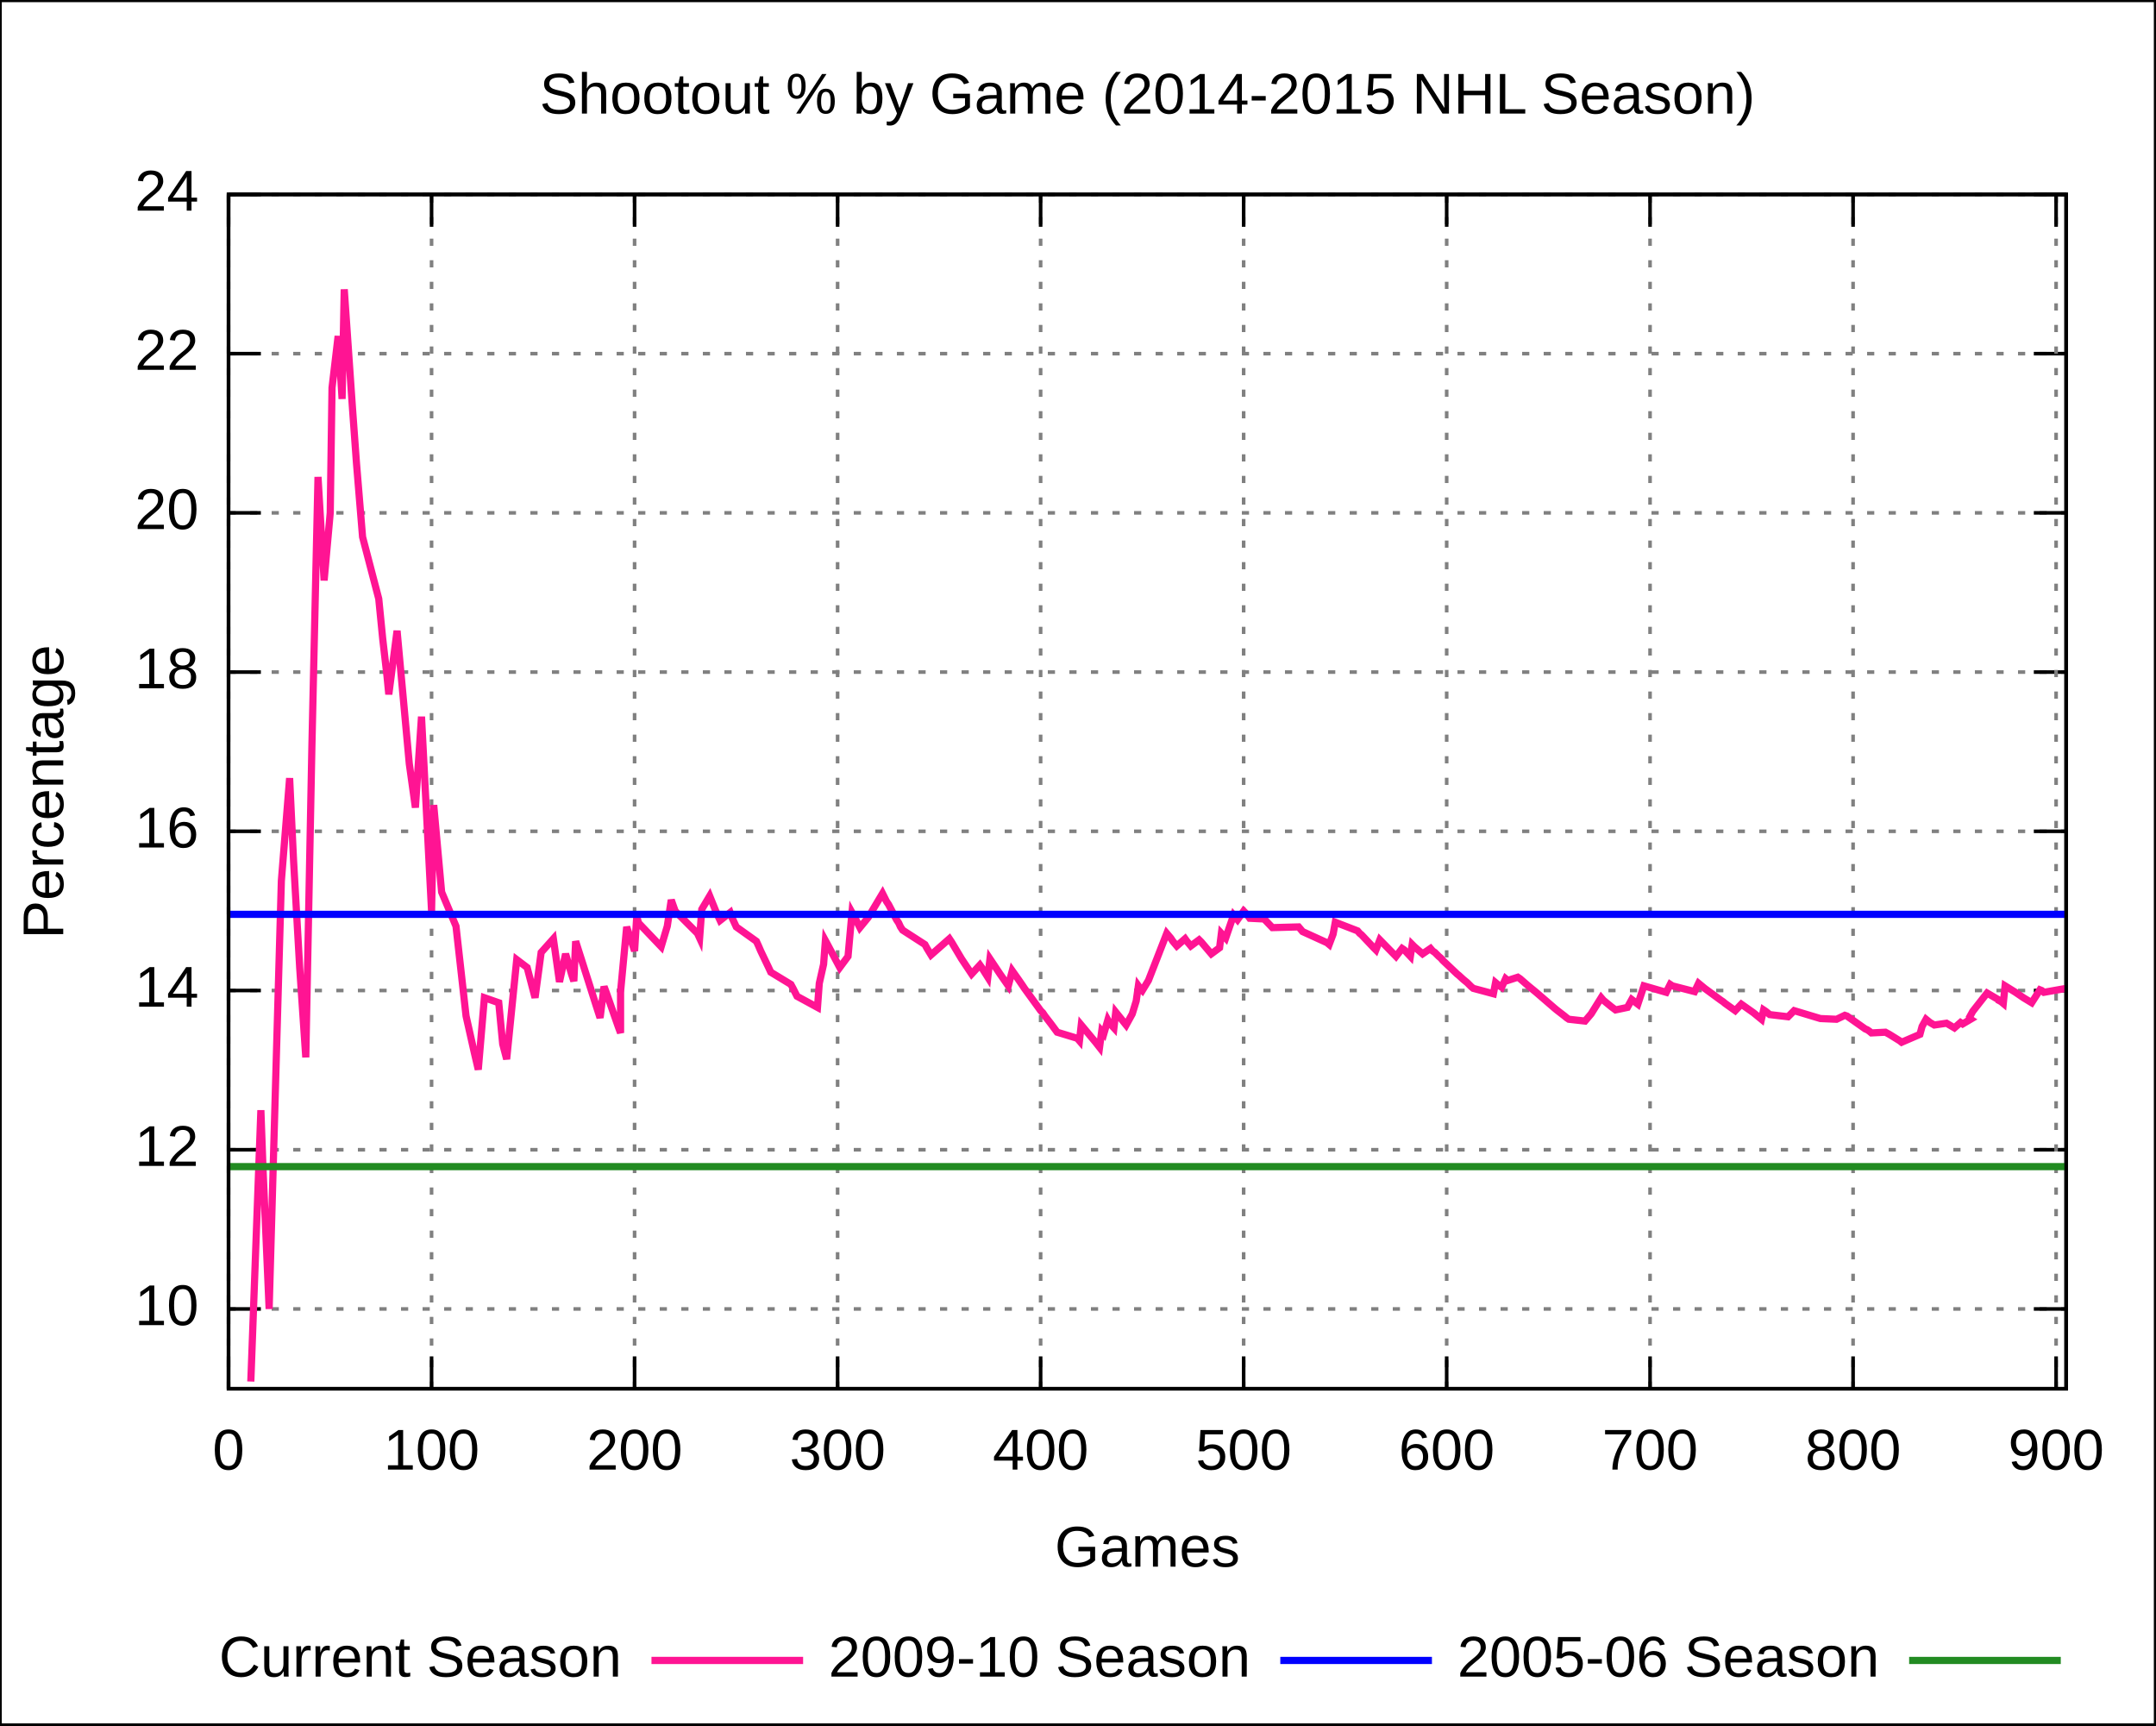
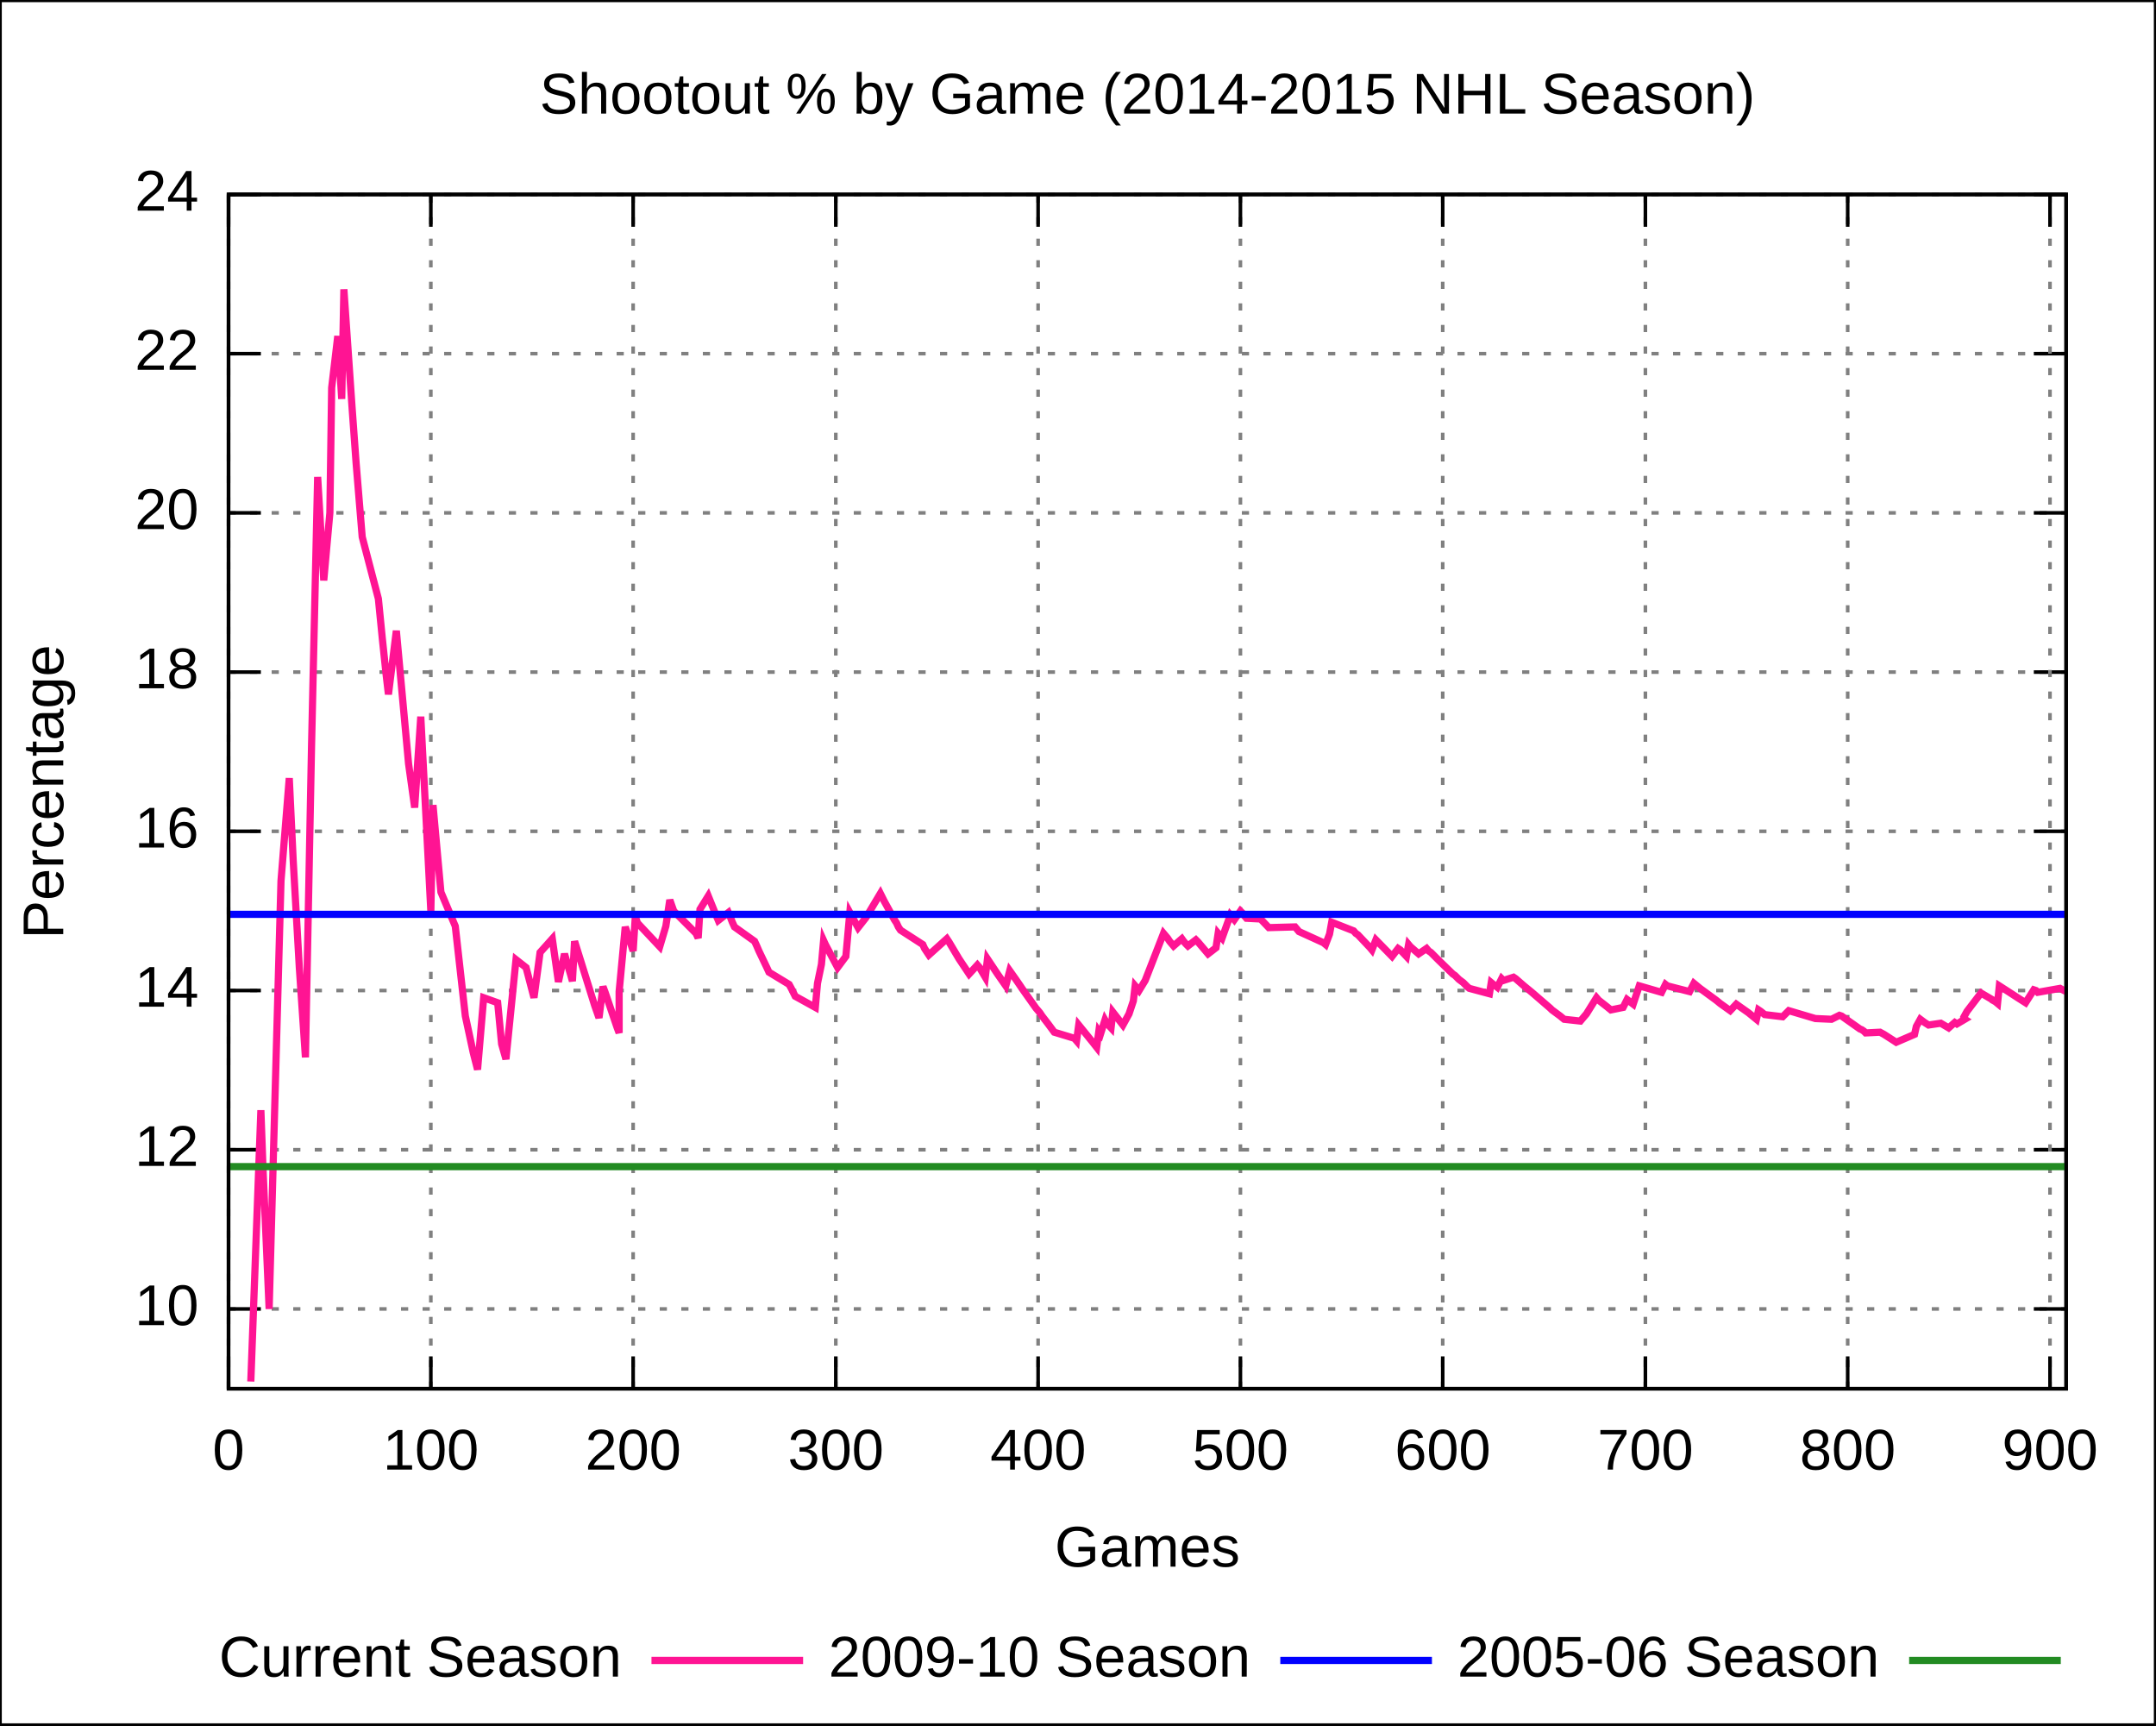
<svg xmlns="http://www.w3.org/2000/svg" xmlns:xlink="http://www.w3.org/1999/xlink" width="600" height="480" viewBox="0 0 600 480">
  <g id="gnuplot_canvas">
    <rect x="0" y="0" width="600" height="480" fill="none" />
    <defs>
      <circle id="gpDot" r="0.5" stroke-width="0.5" />
      <path id="gpPt0" stroke-width="0.222" stroke="currentColor" d="M-1,0 h2 M0,-1 v2" />
      <path id="gpPt1" stroke-width="0.222" stroke="currentColor" d="M-1,-1 L1,1 M1,-1 L-1,1" />
      <path id="gpPt2" stroke-width="0.222" stroke="currentColor" d="M-1,0 L1,0 M0,-1 L0,1 M-1,-1 L1,1 M-1,1 L1,-1" />
      <rect id="gpPt3" stroke-width="0.222" stroke="currentColor" x="-1" y="-1" width="2" height="2" />
      <rect id="gpPt4" stroke-width="0.222" stroke="currentColor" fill="currentColor" x="-1" y="-1" width="2" height="2" />
      <circle id="gpPt5" stroke-width="0.222" stroke="currentColor" cx="0" cy="0" r="1" />
      <use xlink:href="#gpPt5" id="gpPt6" fill="currentColor" stroke="none" />
      <path id="gpPt7" stroke-width="0.222" stroke="currentColor" d="M0,-1.33 L-1.33,0.67 L1.33,0.67 z" />
      <use xlink:href="#gpPt7" id="gpPt8" fill="currentColor" stroke="none" />
      <use xlink:href="#gpPt7" id="gpPt9" stroke="currentColor" transform="rotate(180)" />
      <use xlink:href="#gpPt9" id="gpPt10" fill="currentColor" stroke="none" />
      <use xlink:href="#gpPt3" id="gpPt11" stroke="currentColor" transform="rotate(45)" />
      <use xlink:href="#gpPt11" id="gpPt12" fill="currentColor" stroke="none" />
    </defs>
    <g style="fill:none; color:white; stroke:currentColor; stroke-width:1.00; stroke-linecap:butt; stroke-linejoin:miter">
</g>
    <g style="fill:none; color:black; stroke:currentColor; stroke-width:1.00; stroke-linecap:butt; stroke-linejoin:miter">
      <g style="stroke:none; shape-rendering:crispEdges">
        <polygon fill="rgb(255, 255, 255)" points="0.0,480.0 599.9,480.0 599.9,0.1 0.0,0.1 " />
      </g>
      <path stroke="black" d="M0.0,480.0 L0.0,0.1 L599.9,0.1 L599.9,480.0 L0.0,480.0  " />
    </g>
    <g style="fill:none; color:gray; stroke:currentColor; stroke-width:1.00; stroke-linecap:butt; stroke-linejoin:miter">
      <path stroke="gray" stroke-dasharray=" 2,4" class="gridline" d="M63.6,364.2 L575.0,364.2  " />
    </g>
    <g style="fill:none; color:black; stroke:currentColor; stroke-width:1.00; stroke-linecap:butt; stroke-linejoin:miter">
      <path stroke="black" d="M63.6,364.2 L72.6,364.2 M575.0,364.2 L566.0,364.2  " />
      <g transform="translate(55.3,368.7)" style="stroke:none; fill:black; font-family:Arial; font-size:12.00pt; text-anchor:end">
        <text> 10</text>
      </g>
    </g>
    <g style="fill:none; color:gray; stroke:currentColor; stroke-width:1.00; stroke-linecap:butt; stroke-linejoin:miter">
      <path stroke="gray" stroke-dasharray=" 2,4" class="gridline" d="M63.6,319.9 L575.0,319.9  " />
    </g>
    <g style="fill:none; color:black; stroke:currentColor; stroke-width:1.00; stroke-linecap:butt; stroke-linejoin:miter">
      <path stroke="black" d="M63.6,319.9 L72.6,319.9 M575.0,319.9 L566.0,319.9  " />
      <g transform="translate(55.3,324.4)" style="stroke:none; fill:black; font-family:Arial; font-size:12.00pt; text-anchor:end">
        <text> 12</text>
      </g>
    </g>
    <g style="fill:none; color:gray; stroke:currentColor; stroke-width:1.00; stroke-linecap:butt; stroke-linejoin:miter">
      <path stroke="gray" stroke-dasharray=" 2,4" class="gridline" d="M63.6,275.6 L575.0,275.6  " />
    </g>
    <g style="fill:none; color:black; stroke:currentColor; stroke-width:1.00; stroke-linecap:butt; stroke-linejoin:miter">
      <path stroke="black" d="M63.6,275.6 L72.6,275.6 M575.0,275.6 L566.0,275.6  " />
      <g transform="translate(55.3,280.1)" style="stroke:none; fill:black; font-family:Arial; font-size:12.00pt; text-anchor:end">
        <text> 14</text>
      </g>
    </g>
    <g style="fill:none; color:gray; stroke:currentColor; stroke-width:1.00; stroke-linecap:butt; stroke-linejoin:miter">
      <path stroke="gray" stroke-dasharray=" 2,4" class="gridline" d="M63.6,231.3 L575.0,231.3  " />
    </g>
    <g style="fill:none; color:black; stroke:currentColor; stroke-width:1.00; stroke-linecap:butt; stroke-linejoin:miter">
      <path stroke="black" d="M63.6,231.3 L72.6,231.3 M575.0,231.3 L566.0,231.3  " />
      <g transform="translate(55.3,235.8)" style="stroke:none; fill:black; font-family:Arial; font-size:12.00pt; text-anchor:end">
        <text> 16</text>
      </g>
    </g>
    <g style="fill:none; color:gray; stroke:currentColor; stroke-width:1.00; stroke-linecap:butt; stroke-linejoin:miter">
      <path stroke="gray" stroke-dasharray=" 2,4" class="gridline" d="M63.6,187.0 L575.0,187.0  " />
    </g>
    <g style="fill:none; color:black; stroke:currentColor; stroke-width:1.00; stroke-linecap:butt; stroke-linejoin:miter">
      <path stroke="black" d="M63.6,187.0 L72.6,187.0 M575.0,187.0 L566.0,187.0  " />
      <g transform="translate(55.3,191.5)" style="stroke:none; fill:black; font-family:Arial; font-size:12.00pt; text-anchor:end">
        <text> 18</text>
      </g>
    </g>
    <g style="fill:none; color:gray; stroke:currentColor; stroke-width:1.00; stroke-linecap:butt; stroke-linejoin:miter">
      <path stroke="gray" stroke-dasharray=" 2,4" class="gridline" d="M63.6,142.7 L575.0,142.7  " />
    </g>
    <g style="fill:none; color:black; stroke:currentColor; stroke-width:1.00; stroke-linecap:butt; stroke-linejoin:miter">
      <path stroke="black" d="M63.6,142.7 L72.6,142.7 M575.0,142.7 L566.0,142.7  " />
      <g transform="translate(55.3,147.2)" style="stroke:none; fill:black; font-family:Arial; font-size:12.00pt; text-anchor:end">
        <text> 20</text>
      </g>
    </g>
    <g style="fill:none; color:gray; stroke:currentColor; stroke-width:1.00; stroke-linecap:butt; stroke-linejoin:miter">
      <path stroke="gray" stroke-dasharray=" 2,4" class="gridline" d="M63.6,98.4 L575.0,98.4  " />
    </g>
    <g style="fill:none; color:black; stroke:currentColor; stroke-width:1.00; stroke-linecap:butt; stroke-linejoin:miter">
      <path stroke="black" d="M63.6,98.4 L72.6,98.4 M575.0,98.4 L566.0,98.4  " />
      <g transform="translate(55.3,102.9)" style="stroke:none; fill:black; font-family:Arial; font-size:12.00pt; text-anchor:end">
        <text> 22</text>
      </g>
    </g>
    <g style="fill:none; color:gray; stroke:currentColor; stroke-width:1.00; stroke-linecap:butt; stroke-linejoin:miter">
      <path stroke="gray" stroke-dasharray=" 2,4" class="gridline" d="M63.6,54.1 L575.0,54.1  " />
    </g>
    <g style="fill:none; color:black; stroke:currentColor; stroke-width:1.00; stroke-linecap:butt; stroke-linejoin:miter">
      <path stroke="black" d="M63.6,54.1 L72.6,54.1 M575.0,54.1 L566.0,54.1  " />
      <g transform="translate(55.3,58.6)" style="stroke:none; fill:black; font-family:Arial; font-size:12.00pt; text-anchor:end">
        <text> 24</text>
      </g>
    </g>
    <g style="fill:none; color:gray; stroke:currentColor; stroke-width:1.00; stroke-linecap:butt; stroke-linejoin:miter">
      <path stroke="gray" stroke-dasharray=" 2,4" class="gridline" d="M63.6,386.4 L63.6,54.1  " />
    </g>
    <g style="fill:none; color:black; stroke:currentColor; stroke-width:1.00; stroke-linecap:butt; stroke-linejoin:miter">
      <path stroke="black" d="M63.6,386.4 L63.6,377.4 M63.6,54.1 L63.6,63.1  " />
      <g transform="translate(63.6,408.9)" style="stroke:none; fill:black; font-family:Arial; font-size:12.00pt; text-anchor:middle">
        <text> 0</text>
      </g>
    </g>
    <g style="fill:none; color:gray; stroke:currentColor; stroke-width:1.00; stroke-linecap:butt; stroke-linejoin:miter">
-       <path stroke="gray" stroke-dasharray=" 2,4" class="gridline" d="M120.1,386.4 L120.1,54.1  " />
-     </g>
-     <g style="fill:none; color:black; stroke:currentColor; stroke-width:1.00; stroke-linecap:butt; stroke-linejoin:miter">
-       <path stroke="black" d="M120.1,386.4 L120.1,377.4 M120.1,54.1 L120.1,63.1  " />
-       <g transform="translate(120.1,408.9)" style="stroke:none; fill:black; font-family:Arial; font-size:12.00pt; text-anchor:middle">
+       <path stroke="gray" stroke-dasharray=" 2,4" class="gridline" d="M119.9,386.4 L119.9,54.1  " />
+     </g>
+     <g style="fill:none; color:black; stroke:currentColor; stroke-width:1.00; stroke-linecap:butt; stroke-linejoin:miter">
+       <path stroke="black" d="M119.9,386.4 L119.9,377.4 M119.9,54.1 L119.9,63.1  " />
+       <g transform="translate(119.9,408.9)" style="stroke:none; fill:black; font-family:Arial; font-size:12.00pt; text-anchor:middle">
        <text> 100</text>
      </g>
    </g>
    <g style="fill:none; color:gray; stroke:currentColor; stroke-width:1.00; stroke-linecap:butt; stroke-linejoin:miter">
-       <path stroke="gray" stroke-dasharray=" 2,4" class="gridline" d="M176.6,386.4 L176.6,54.1  " />
-     </g>
-     <g style="fill:none; color:black; stroke:currentColor; stroke-width:1.00; stroke-linecap:butt; stroke-linejoin:miter">
-       <path stroke="black" d="M176.6,386.4 L176.6,377.4 M176.6,54.1 L176.6,63.1  " />
-       <g transform="translate(176.6,408.9)" style="stroke:none; fill:black; font-family:Arial; font-size:12.00pt; text-anchor:middle">
+       <path stroke="gray" stroke-dasharray=" 2,4" class="gridline" d="M176.2,386.4 L176.2,54.1  " />
+     </g>
+     <g style="fill:none; color:black; stroke:currentColor; stroke-width:1.00; stroke-linecap:butt; stroke-linejoin:miter">
+       <path stroke="black" d="M176.2,386.4 L176.2,377.4 M176.2,54.1 L176.2,63.1  " />
+       <g transform="translate(176.2,408.9)" style="stroke:none; fill:black; font-family:Arial; font-size:12.00pt; text-anchor:middle">
        <text> 200</text>
      </g>
    </g>
    <g style="fill:none; color:gray; stroke:currentColor; stroke-width:1.00; stroke-linecap:butt; stroke-linejoin:miter">
-       <path stroke="gray" stroke-dasharray=" 2,4" class="gridline" d="M233.1,386.4 L233.1,54.1  " />
-     </g>
-     <g style="fill:none; color:black; stroke:currentColor; stroke-width:1.00; stroke-linecap:butt; stroke-linejoin:miter">
-       <path stroke="black" d="M233.1,386.4 L233.1,377.4 M233.1,54.1 L233.1,63.1  " />
-       <g transform="translate(233.1,408.9)" style="stroke:none; fill:black; font-family:Arial; font-size:12.00pt; text-anchor:middle">
+       <path stroke="gray" stroke-dasharray=" 2,4" class="gridline" d="M232.6,386.4 L232.6,54.1  " />
+     </g>
+     <g style="fill:none; color:black; stroke:currentColor; stroke-width:1.00; stroke-linecap:butt; stroke-linejoin:miter">
+       <path stroke="black" d="M232.6,386.4 L232.6,377.4 M232.6,54.1 L232.6,63.1  " />
+       <g transform="translate(232.6,408.9)" style="stroke:none; fill:black; font-family:Arial; font-size:12.00pt; text-anchor:middle">
        <text> 300</text>
      </g>
    </g>
    <g style="fill:none; color:gray; stroke:currentColor; stroke-width:1.00; stroke-linecap:butt; stroke-linejoin:miter">
-       <path stroke="gray" stroke-dasharray=" 2,4" class="gridline" d="M289.6,386.4 L289.6,54.1  " />
-     </g>
-     <g style="fill:none; color:black; stroke:currentColor; stroke-width:1.00; stroke-linecap:butt; stroke-linejoin:miter">
-       <path stroke="black" d="M289.6,386.4 L289.6,377.4 M289.6,54.1 L289.6,63.1  " />
-       <g transform="translate(289.6,408.9)" style="stroke:none; fill:black; font-family:Arial; font-size:12.00pt; text-anchor:middle">
+       <path stroke="gray" stroke-dasharray=" 2,4" class="gridline" d="M288.9,386.4 L288.9,54.1  " />
+     </g>
+     <g style="fill:none; color:black; stroke:currentColor; stroke-width:1.00; stroke-linecap:butt; stroke-linejoin:miter">
+       <path stroke="black" d="M288.9,386.4 L288.9,377.4 M288.9,54.1 L288.9,63.1  " />
+       <g transform="translate(288.9,408.9)" style="stroke:none; fill:black; font-family:Arial; font-size:12.00pt; text-anchor:middle">
        <text> 400</text>
      </g>
    </g>
    <g style="fill:none; color:gray; stroke:currentColor; stroke-width:1.00; stroke-linecap:butt; stroke-linejoin:miter">
-       <path stroke="gray" stroke-dasharray=" 2,4" class="gridline" d="M346.1,386.4 L346.1,54.1  " />
-     </g>
-     <g style="fill:none; color:black; stroke:currentColor; stroke-width:1.00; stroke-linecap:butt; stroke-linejoin:miter">
-       <path stroke="black" d="M346.1,386.4 L346.1,377.4 M346.1,54.1 L346.1,63.1  " />
-       <g transform="translate(346.1,408.9)" style="stroke:none; fill:black; font-family:Arial; font-size:12.00pt; text-anchor:middle">
+       <path stroke="gray" stroke-dasharray=" 2,4" class="gridline" d="M345.2,386.4 L345.2,54.1  " />
+     </g>
+     <g style="fill:none; color:black; stroke:currentColor; stroke-width:1.00; stroke-linecap:butt; stroke-linejoin:miter">
+       <path stroke="black" d="M345.2,386.4 L345.2,377.4 M345.2,54.1 L345.2,63.1  " />
+       <g transform="translate(345.2,408.9)" style="stroke:none; fill:black; font-family:Arial; font-size:12.00pt; text-anchor:middle">
        <text> 500</text>
      </g>
    </g>
    <g style="fill:none; color:gray; stroke:currentColor; stroke-width:1.00; stroke-linecap:butt; stroke-linejoin:miter">
-       <path stroke="gray" stroke-dasharray=" 2,4" class="gridline" d="M402.6,386.4 L402.6,54.1  " />
-     </g>
-     <g style="fill:none; color:black; stroke:currentColor; stroke-width:1.00; stroke-linecap:butt; stroke-linejoin:miter">
-       <path stroke="black" d="M402.6,386.4 L402.6,377.4 M402.6,54.1 L402.6,63.1  " />
-       <g transform="translate(402.6,408.9)" style="stroke:none; fill:black; font-family:Arial; font-size:12.00pt; text-anchor:middle">
+       <path stroke="gray" stroke-dasharray=" 2,4" class="gridline" d="M401.5,386.4 L401.5,54.1  " />
+     </g>
+     <g style="fill:none; color:black; stroke:currentColor; stroke-width:1.00; stroke-linecap:butt; stroke-linejoin:miter">
+       <path stroke="black" d="M401.5,386.4 L401.5,377.4 M401.5,54.1 L401.5,63.1  " />
+       <g transform="translate(401.5,408.9)" style="stroke:none; fill:black; font-family:Arial; font-size:12.00pt; text-anchor:middle">
        <text> 600</text>
      </g>
    </g>
    <g style="fill:none; color:gray; stroke:currentColor; stroke-width:1.00; stroke-linecap:butt; stroke-linejoin:miter">
-       <path stroke="gray" stroke-dasharray=" 2,4" class="gridline" d="M459.2,386.4 L459.2,54.1  " />
-     </g>
-     <g style="fill:none; color:black; stroke:currentColor; stroke-width:1.00; stroke-linecap:butt; stroke-linejoin:miter">
-       <path stroke="black" d="M459.2,386.4 L459.2,377.4 M459.2,54.1 L459.2,63.1  " />
-       <g transform="translate(459.2,408.9)" style="stroke:none; fill:black; font-family:Arial; font-size:12.00pt; text-anchor:middle">
+       <path stroke="gray" stroke-dasharray=" 2,4" class="gridline" d="M457.9,386.4 L457.9,54.1  " />
+     </g>
+     <g style="fill:none; color:black; stroke:currentColor; stroke-width:1.00; stroke-linecap:butt; stroke-linejoin:miter">
+       <path stroke="black" d="M457.9,386.4 L457.9,377.4 M457.9,54.1 L457.9,63.1  " />
+       <g transform="translate(457.9,408.9)" style="stroke:none; fill:black; font-family:Arial; font-size:12.00pt; text-anchor:middle">
        <text> 700</text>
      </g>
    </g>
    <g style="fill:none; color:gray; stroke:currentColor; stroke-width:1.00; stroke-linecap:butt; stroke-linejoin:miter">
-       <path stroke="gray" stroke-dasharray=" 2,4" class="gridline" d="M515.7,386.4 L515.7,54.1  " />
-     </g>
-     <g style="fill:none; color:black; stroke:currentColor; stroke-width:1.00; stroke-linecap:butt; stroke-linejoin:miter">
-       <path stroke="black" d="M515.7,386.4 L515.7,377.4 M515.7,54.1 L515.7,63.1  " />
-       <g transform="translate(515.7,408.9)" style="stroke:none; fill:black; font-family:Arial; font-size:12.00pt; text-anchor:middle">
+       <path stroke="gray" stroke-dasharray=" 2,4" class="gridline" d="M514.2,386.4 L514.2,54.1  " />
+     </g>
+     <g style="fill:none; color:black; stroke:currentColor; stroke-width:1.00; stroke-linecap:butt; stroke-linejoin:miter">
+       <path stroke="black" d="M514.2,386.4 L514.2,377.4 M514.2,54.1 L514.2,63.1  " />
+       <g transform="translate(514.2,408.9)" style="stroke:none; fill:black; font-family:Arial; font-size:12.00pt; text-anchor:middle">
        <text> 800</text>
      </g>
    </g>
    <g style="fill:none; color:gray; stroke:currentColor; stroke-width:1.00; stroke-linecap:butt; stroke-linejoin:miter">
-       <path stroke="gray" stroke-dasharray=" 2,4" class="gridline" d="M572.2,386.4 L572.2,54.1  " />
-     </g>
-     <g style="fill:none; color:black; stroke:currentColor; stroke-width:1.00; stroke-linecap:butt; stroke-linejoin:miter">
-       <path stroke="black" d="M572.2,386.4 L572.2,377.4 M572.2,54.1 L572.2,63.1  " />
-       <g transform="translate(572.2,408.9)" style="stroke:none; fill:black; font-family:Arial; font-size:12.00pt; text-anchor:middle">
+       <path stroke="gray" stroke-dasharray=" 2,4" class="gridline" d="M570.5,386.4 L570.5,54.1  " />
+     </g>
+     <g style="fill:none; color:black; stroke:currentColor; stroke-width:1.00; stroke-linecap:butt; stroke-linejoin:miter">
+       <path stroke="black" d="M570.5,386.4 L570.5,377.4 M570.5,54.1 L570.5,63.1  " />
+       <g transform="translate(570.5,408.9)" style="stroke:none; fill:black; font-family:Arial; font-size:12.00pt; text-anchor:middle">
        <text> 900</text>
      </g>
      <path stroke="black" d="M63.6,54.1 L63.6,386.4 L575.0,386.4 L575.0,54.1 L63.6,54.1 Z  " />
      <g transform="translate(17.6,220.3) rotate(270)" style="stroke:none; fill:black; font-family:Arial; font-size:12.00pt; text-anchor:middle">
        <text>Percentage</text>
      </g>
      <g transform="translate(319.3,435.9)" style="stroke:none; fill:black; font-family:Arial; font-size:12.00pt; text-anchor:middle">
        <text>Games</text>
      </g>
      <g transform="translate(319.3,31.6)" style="stroke:none; fill:black; font-family:Arial; font-size:12.00pt; text-anchor:middle">
        <text>Shootout % by Game (2014-2015 NHL Season)</text>
      </g>
    </g>
    <g id="gnuplot_plot_1">
      <g style="fill:none; color:white; stroke:black; stroke-width:2.00; stroke-linecap:butt; stroke-linejoin:miter">
</g>
      <g style="fill:none; color:red; stroke:currentColor; stroke-width:2.00; stroke-linecap:butt; stroke-linejoin:miter">
        <g transform="translate(173.0,466.5)" style="stroke:none; fill:black; font-family:Arial; font-size:12.00pt; text-anchor:end">
          <text>Current Season</text>
        </g>
-         <path stroke="rgb(255,  20, 147)" d="M181.3,462.0 L223.5,462.0 M69.8,384.4 L72.6,308.9 L73.2,325.3 L74.9,364.2 L78.3,245.1 L80.6,216.5    L81.7,239.5 L83.4,269.2 L85.1,294.2 L86.8,207.6 L88.5,132.7 L90.2,161.5 L91.9,142.7 L92.4,107.9    L94.1,93.5 L95.2,111.0 L95.8,80.5 L98.1,113.7 L99.2,128.8 L100.9,149.4 L105.4,166.6 L106.5,177.7    L107.7,188.1 L108.2,193.2 L110.5,175.5 L113.9,212.5 L115.6,224.7 L117.3,199.4 L120.1,253.5 L120.7,224.0    L122.9,248.2 L126.9,257.7 L129.7,282.7 L132.0,292.9 L133.1,297.6 L134.8,277.6 L138.8,279.0 L139.9,290.5    L141.0,294.7 L143.8,267.0 L146.7,269.2 L148.9,277.6 L150.6,265.0 L154.0,261.2 L155.7,273.2 L157.4,265.4    L158.5,269.2 L159.1,271.2 L159.7,273.0 L160.2,261.9 L165.9,279.8 L167.0,283.2 L168.1,274.5 L168.7,276.1    L172.1,285.8 L172.7,287.4 L172.7,275.9 L174.4,257.9 L175.5,261.2 L176.6,264.6 L177.2,255.0 L177.7,256.8    L184.0,263.4 L185.7,257.7 L186.8,250.4 L187.9,253.5 L194.1,259.7 L194.7,261.0 L195.3,253.0 L197.5,249.3    L199.2,253.5 L200.4,256.1 L203.2,253.9 L203.7,255.3 L204.3,256.6 L204.9,257.9 L210.5,261.9 L211.1,263.2    L211.7,264.6 L213.9,269.2 L214.5,270.5 L220.1,273.9 L220.7,275.0 L221.8,277.2 L227.5,280.3 L228.0,273.6    L229.2,268.3 L229.7,261.7 L230.3,262.8 L233.7,269.2 L236.0,266.1 L237.1,253.9 L238.2,255.9 L239.3,258.1    L241.6,255.3 L245.6,248.6 L246.7,250.8 L247.3,251.7 L249.5,255.9 L250.1,256.8 L250.6,257.9 L251.2,258.8    L257.4,262.8 L258.0,263.9 L259.1,265.7 L264.2,261.2 L264.8,262.1 L267.6,266.8 L270.4,271.0 L272.7,268.5    L273.2,269.2 L274.9,271.9 L275.5,266.8 L278.3,271.0 L280.6,274.3 L281.7,270.1 L283.4,272.5 L284.5,274.1    L285.1,275.0 L289.1,280.5 L289.6,281.2 L290.2,281.8 L290.8,282.7 L292.5,284.9 L294.2,287.2 L299.8,288.9    L300.4,289.6 L300.9,285.2 L304.9,290.0 L306.0,291.4 L306.6,286.9 L307.2,287.6 L308.3,283.8 L308.8,284.7    L310.0,286.0 L310.5,281.6 L313.4,285.2 L315.1,282.1 L316.2,278.5 L316.8,274.3 L317.3,275.0 L317.9,275.6    L319.6,272.8 L324.7,259.7 L325.8,261.0 L326.4,261.9 L327.5,263.2 L329.8,261.2 L330.3,261.9 L330.9,262.6    L331.4,263.2 L333.7,261.5 L334.3,262.1 L337.1,265.4 L339.4,263.7 L339.9,259.7 L341.1,261.0 L343.3,254.6    L344.4,255.9 L346.1,253.5 L346.7,254.1 L347.3,254.8 L347.8,255.5 L351.8,255.7 L354.1,258.1 L361.4,257.9    L362.0,258.6 L362.5,259.2 L369.3,262.3 L369.9,262.8 L371.0,259.9 L371.6,256.6 L377.8,259.0 L378.4,259.7    L378.9,260.1 L382.3,263.7 L382.9,264.3 L384.0,261.5 L388.5,266.1 L390.2,263.9 L390.8,264.3 L392.5,266.1    L393.0,262.8 L393.6,263.4 L395.9,265.4 L398.1,263.9 L398.7,264.6 L399.3,265.0 L400.4,266.1 L401.0,266.6    L401.5,267.2 L405.5,271.0 L406.0,271.4 L407.2,272.5 L408.3,273.4 L409.4,274.5 L410.0,275.0 L415.6,276.5    L416.2,273.4 L416.8,273.9 L417.3,274.3 L417.9,274.7 L419.0,272.3 L419.6,272.8 L422.4,271.9 L423.0,272.3    L425.3,274.3 L427.5,276.1 L432.6,280.5 L433.2,281.0 L435.4,282.7 L436.0,283.2 L436.6,283.6 L441.1,284.1    L442.8,282.1 L445.6,277.6 L446.2,278.3 L448.4,280.1 L449.6,281.0 L452.9,280.3 L454.1,278.1 L455.8,279.4    L457.5,274.3 L463.7,276.1 L464.8,273.9 L465.4,274.3 L471.6,275.9 L472.7,273.6 L474.4,275.0 L478.9,278.3    L479.5,278.7 L480.1,279.2 L482.9,281.2 L484.6,279.4 L488.0,281.8 L490.2,283.6 L490.8,281.0 L491.4,281.4    L491.9,281.8 L492.5,282.3 L497.6,282.9 L499.3,281.2 L506.6,283.4 L511.1,283.6 L513.4,282.5 L514.0,282.7    L519.1,286.3 L519.6,286.5 L520.2,286.9 L520.8,287.4 L524.7,287.2 L525.8,287.8 L528.7,289.6 L529.2,290.0    L534.3,287.8 L534.9,285.6 L536.0,283.6 L537.1,284.5 L538.3,285.2 L541.7,284.7 L543.9,286.0 L545.6,284.5    L546.2,284.9 L548.4,283.6 L547.3,282.9 L547.9,283.4 L549.0,281.4 L553.0,276.3 L556.4,278.3 L555.8,278.1    L556.9,278.7 L557.5,279.2 L558.0,274.3 L560.9,276.1 L563.1,277.6 L565.4,279.0 L567.7,275.4 L568.2,275.6    L568.8,276.1 L575.0,275.0  " />
+         <path stroke="rgb(255,  20, 147)" d="M181.3,462.0 L223.5,462.0 M69.8,384.4 L72.6,308.9 L73.2,325.3 L74.9,364.2 L78.2,245.1 L80.5,216.5    L81.6,239.5 L83.3,269.2 L85.0,294.2 L86.7,207.6 L88.4,132.7 L90.1,161.5 L91.8,142.7 L92.3,107.9    L94.0,93.5 L95.1,111.0 L95.7,80.5 L98.0,113.7 L99.1,128.8 L100.8,149.4 L105.3,166.6 L106.4,177.7    L107.5,188.1 L108.1,193.2 L110.3,175.5 L113.7,212.5 L115.4,224.7 L117.1,199.4 L119.9,253.5 L120.5,224.0    L122.7,248.2 L126.7,257.7 L129.5,282.7 L131.7,292.9 L132.9,297.6 L134.6,277.6 L138.5,279.0 L139.6,290.5    L140.8,294.7 L143.6,267.0 L146.4,269.2 L148.6,277.6 L150.3,265.0 L153.7,261.2 L155.4,273.2 L157.1,265.4    L158.2,269.2 L158.8,271.2 L159.3,273.0 L159.9,261.9 L165.5,279.8 L166.7,283.2 L167.8,274.5 L168.4,276.1    L171.7,285.8 L172.3,287.4 L172.3,275.9 L174.0,257.9 L175.1,261.2 L176.2,264.6 L176.8,255.0 L177.4,256.8    L183.6,263.4 L185.3,257.7 L186.4,250.4 L187.5,253.5 L193.7,259.7 L194.3,261.0 L194.8,253.0 L197.1,249.3    L198.8,253.5 L199.9,256.1 L202.7,253.9 L203.3,255.3 L203.8,256.6 L204.4,257.9 L210.0,261.9 L210.6,263.2    L211.2,264.6 L213.4,269.2 L214.0,270.5 L219.6,273.9 L220.2,275.0 L221.3,277.2 L226.9,280.3 L227.5,273.6    L228.6,268.3 L229.2,261.7 L229.7,262.8 L233.1,269.2 L235.4,266.1 L236.5,253.9 L237.6,255.9 L238.8,258.1    L241.0,255.3 L245.0,248.6 L246.1,250.8 L246.6,251.7 L248.9,255.9 L249.5,256.8 L250.0,257.9 L250.6,258.8    L256.8,262.8 L257.3,263.9 L258.5,265.7 L263.5,261.2 L264.1,262.1 L266.9,266.8 L269.7,271.0 L272.0,268.5    L272.6,269.2 L274.2,271.9 L274.8,266.8 L277.6,271.0 L279.9,274.3 L281.0,270.1 L282.7,272.5 L283.8,274.1    L284.4,275.0 L288.3,280.5 L288.9,281.2 L289.4,281.8 L290.0,282.7 L291.7,284.9 L293.4,287.2 L299.0,288.9    L299.6,289.6 L300.2,285.2 L304.1,290.0 L305.2,291.4 L305.8,286.9 L306.3,287.6 L307.5,283.8 L308.0,284.7    L309.2,286.0 L309.7,281.6 L312.5,285.2 L314.2,282.1 L315.4,278.5 L315.9,274.3 L316.5,275.0 L317.0,275.6    L318.7,272.8 L323.8,259.7 L324.9,261.0 L325.5,261.9 L326.6,263.2 L328.9,261.2 L329.4,261.9 L330.0,262.6    L330.6,263.2 L332.8,261.5 L333.4,262.1 L336.2,265.4 L338.4,263.7 L339.0,259.7 L340.1,261.0 L342.4,254.6    L343.5,255.9 L345.2,253.5 L345.8,254.1 L346.3,254.8 L346.9,255.5 L350.8,255.7 L353.1,258.1 L360.4,257.9    L361.0,258.6 L361.5,259.2 L368.3,262.3 L368.9,262.8 L370.0,259.9 L370.6,256.6 L376.7,259.0 L377.3,259.7    L377.9,260.1 L381.3,263.7 L381.8,264.3 L382.9,261.5 L387.4,266.1 L389.1,263.9 L389.7,264.3 L391.4,266.1    L392.0,262.8 L392.5,263.4 L394.8,265.4 L397.0,263.9 L397.6,264.6 L398.2,265.0 L399.3,266.1 L399.8,266.6    L400.4,267.2 L404.3,271.0 L404.9,271.4 L406.0,272.5 L407.2,273.4 L408.3,274.5 L408.9,275.0 L414.5,276.5    L415.0,273.4 L415.6,273.9 L416.2,274.3 L416.7,274.7 L417.9,272.3 L418.4,272.8 L421.2,271.9 L421.8,272.3    L424.1,274.3 L426.3,276.1 L431.4,280.5 L431.9,281.0 L434.2,282.7 L434.8,283.2 L435.3,283.6 L439.8,284.1    L441.5,282.1 L444.3,277.6 L444.9,278.3 L447.2,280.1 L448.3,281.0 L451.7,280.3 L452.8,278.1 L454.5,279.4    L456.2,274.3 L462.4,276.1 L463.5,273.9 L464.0,274.3 L470.2,275.9 L471.4,273.6 L473.1,275.0 L477.6,278.3    L478.1,278.7 L478.7,279.2 L481.5,281.2 L483.2,279.4 L486.6,281.8 L488.8,283.6 L489.4,281.0 L490.0,281.4    L490.5,281.8 L491.1,282.3 L496.1,282.9 L497.8,281.2 L505.2,283.4 L509.7,283.6 L511.9,282.5 L512.5,282.7    L517.6,286.3 L518.1,286.5 L518.7,286.9 L519.2,287.4 L523.2,287.2 L524.3,287.8 L527.1,289.6 L527.7,290.0    L532.8,287.8 L533.3,285.6 L534.4,283.6 L535.6,284.5 L536.7,285.2 L540.1,284.7 L542.3,286.0 L544.0,284.5    L544.6,284.9 L546.8,283.6 L545.7,282.9 L546.3,283.4 L547.4,281.4 L551.3,276.3 L554.7,278.3 L554.2,278.1    L555.3,278.7 L555.9,279.2 L556.4,274.3 L559.2,276.1 L561.5,277.6 L563.7,279.0 L566.0,275.4 L566.6,275.6    L567.1,276.1 L573.3,275.0 L574.4,275.6 L575.0,275.9  " />
      </g>
    </g>
    <g id="gnuplot_plot_2">
      <g style="fill:none; color:green; stroke:currentColor; stroke-width:2.00; stroke-linecap:butt; stroke-linejoin:miter">
        <g transform="translate(348.0,466.5)" style="stroke:none; fill:black; font-family:Arial; font-size:12.00pt; text-anchor:end">
          <text>2009-10 Season</text>
        </g>
        <path stroke="rgb(  0,   0, 255)" d="M356.3,462.0 L398.5,462.0 M63.6,254.4 L68.8,254.4 L73.9,254.4 L79.1,254.4 L84.3,254.4 L89.4,254.4    L94.6,254.4 L99.8,254.4 L104.9,254.4 L110.1,254.4 L115.3,254.4 L120.4,254.4 L125.6,254.4 L130.8,254.4    L135.9,254.4 L141.1,254.4 L146.3,254.4 L151.4,254.4 L156.6,254.4 L161.7,254.4 L166.9,254.4 L172.1,254.4    L177.2,254.4 L182.4,254.4 L187.6,254.4 L192.7,254.4 L197.9,254.4 L203.1,254.4 L208.2,254.4 L213.4,254.4    L218.6,254.4 L223.7,254.4 L228.9,254.4 L234.1,254.4 L239.2,254.4 L244.4,254.4 L249.6,254.4 L254.7,254.4    L259.9,254.4 L265.1,254.4 L270.2,254.4 L275.4,254.4 L280.6,254.4 L285.7,254.4 L290.9,254.4 L296.1,254.4    L301.2,254.4 L306.4,254.4 L311.6,254.4 L316.7,254.4 L321.9,254.4 L327.0,254.4 L332.2,254.4 L337.4,254.4    L342.5,254.4 L347.7,254.4 L352.9,254.4 L358.0,254.4 L363.2,254.4 L368.4,254.4 L373.5,254.4 L378.7,254.4    L383.9,254.4 L389.0,254.4 L394.2,254.4 L399.4,254.4 L404.5,254.4 L409.7,254.4 L414.9,254.4 L420.0,254.4    L425.2,254.4 L430.4,254.4 L435.5,254.4 L440.7,254.4 L445.9,254.4 L451.0,254.4 L456.2,254.4 L461.4,254.4    L466.5,254.4 L471.7,254.4 L476.9,254.4 L482.0,254.4 L487.2,254.4 L492.3,254.4 L497.5,254.4 L502.7,254.4    L507.8,254.4 L513.0,254.4 L518.2,254.4 L523.3,254.4 L528.5,254.4 L533.7,254.4 L538.8,254.4 L544.0,254.4    L549.2,254.4 L554.3,254.4 L559.5,254.4 L564.7,254.4 L569.8,254.4 L575.0,254.4  " />
      </g>
    </g>
    <g id="gnuplot_plot_3">
      <g style="fill:none; color:blue; stroke:currentColor; stroke-width:2.00; stroke-linecap:butt; stroke-linejoin:miter">
        <g transform="translate(523.0,466.5)" style="stroke:none; fill:black; font-family:Arial; font-size:12.00pt; text-anchor:end">
          <text>2005-06 Season</text>
        </g>
        <path stroke="rgb( 34, 139,  34)" d="M531.3,462.0 L573.5,462.0 M63.6,324.6 L68.8,324.6 L73.9,324.6 L79.1,324.6 L84.3,324.6 L89.4,324.6    L94.6,324.6 L99.8,324.6 L104.9,324.6 L110.1,324.6 L115.3,324.6 L120.4,324.6 L125.6,324.6 L130.8,324.6    L135.9,324.6 L141.1,324.6 L146.3,324.6 L151.4,324.6 L156.6,324.6 L161.7,324.6 L166.9,324.6 L172.1,324.6    L177.2,324.6 L182.4,324.6 L187.6,324.6 L192.7,324.6 L197.9,324.6 L203.1,324.6 L208.2,324.6 L213.4,324.6    L218.6,324.6 L223.7,324.6 L228.9,324.6 L234.1,324.6 L239.2,324.6 L244.4,324.6 L249.6,324.6 L254.7,324.6    L259.9,324.6 L265.1,324.6 L270.2,324.6 L275.4,324.6 L280.6,324.6 L285.7,324.6 L290.9,324.6 L296.1,324.6    L301.2,324.6 L306.4,324.6 L311.6,324.6 L316.7,324.6 L321.9,324.6 L327.0,324.6 L332.2,324.6 L337.4,324.6    L342.5,324.6 L347.7,324.6 L352.9,324.6 L358.0,324.6 L363.2,324.6 L368.4,324.6 L373.5,324.6 L378.7,324.6    L383.9,324.6 L389.0,324.6 L394.2,324.6 L399.4,324.6 L404.5,324.6 L409.7,324.6 L414.9,324.6 L420.0,324.6    L425.2,324.6 L430.4,324.6 L435.5,324.6 L440.7,324.6 L445.9,324.6 L451.0,324.6 L456.2,324.6 L461.4,324.6    L466.5,324.6 L471.7,324.6 L476.9,324.6 L482.0,324.6 L487.2,324.6 L492.3,324.6 L497.5,324.6 L502.7,324.6    L507.8,324.6 L513.0,324.6 L518.2,324.6 L523.3,324.6 L528.5,324.6 L533.7,324.6 L538.8,324.6 L544.0,324.6    L549.2,324.6 L554.3,324.6 L559.5,324.6 L564.7,324.6 L569.8,324.6 L575.0,324.6  " />
      </g>
    </g>
    <g style="fill:none; color:white; stroke:rgb( 34, 139,  34); stroke-width:1.00; stroke-linecap:butt; stroke-linejoin:miter">
</g>
    <g style="fill:none; color:black; stroke:currentColor; stroke-width:1.00; stroke-linecap:butt; stroke-linejoin:miter">
      <path stroke="black" d="M63.6,54.1 L63.6,386.4 L575.0,386.4 L575.0,54.1 L63.6,54.1 Z  " />
    </g>
  </g>
</svg>
